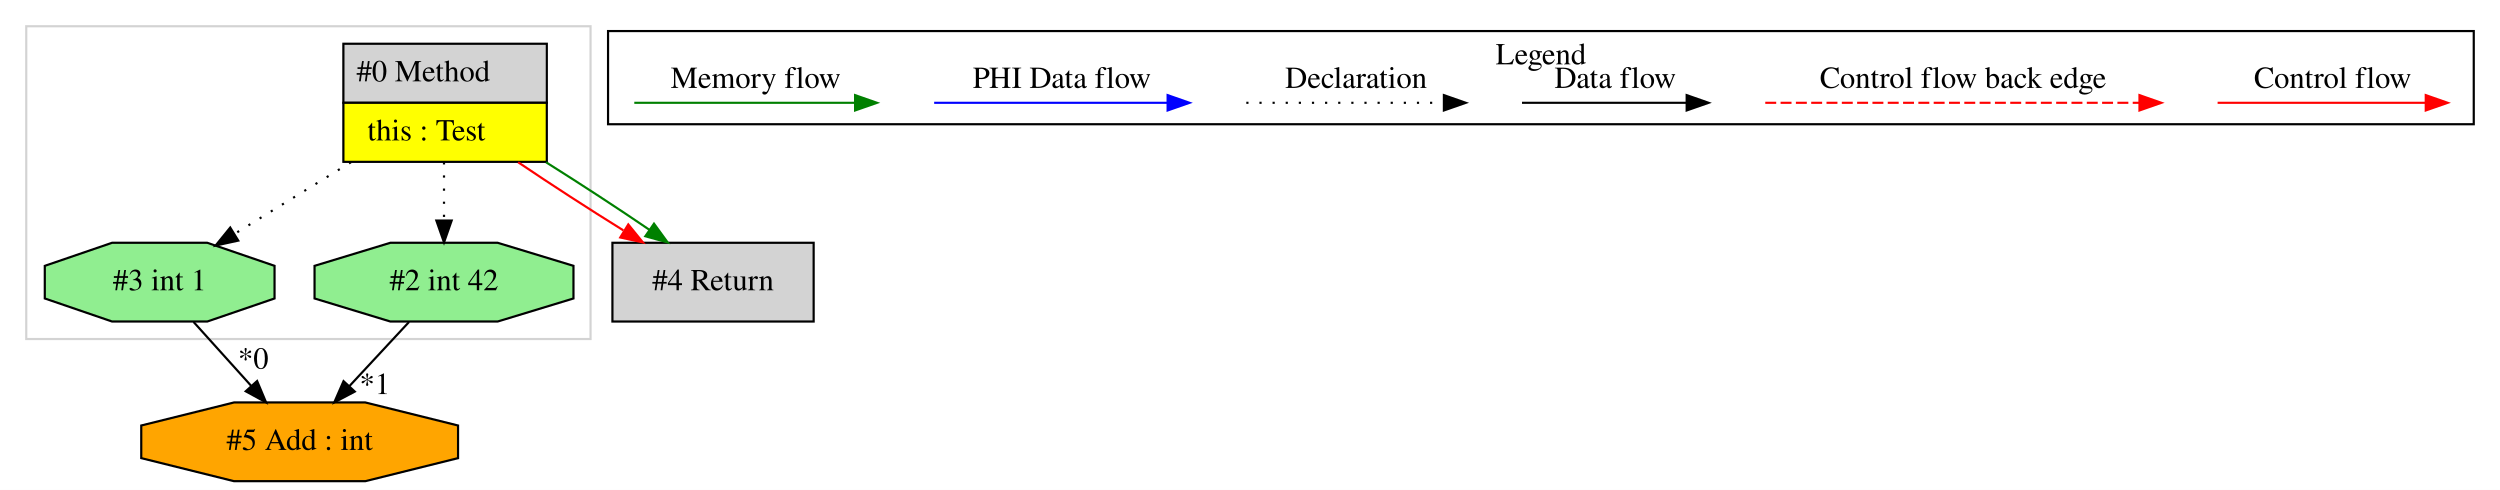
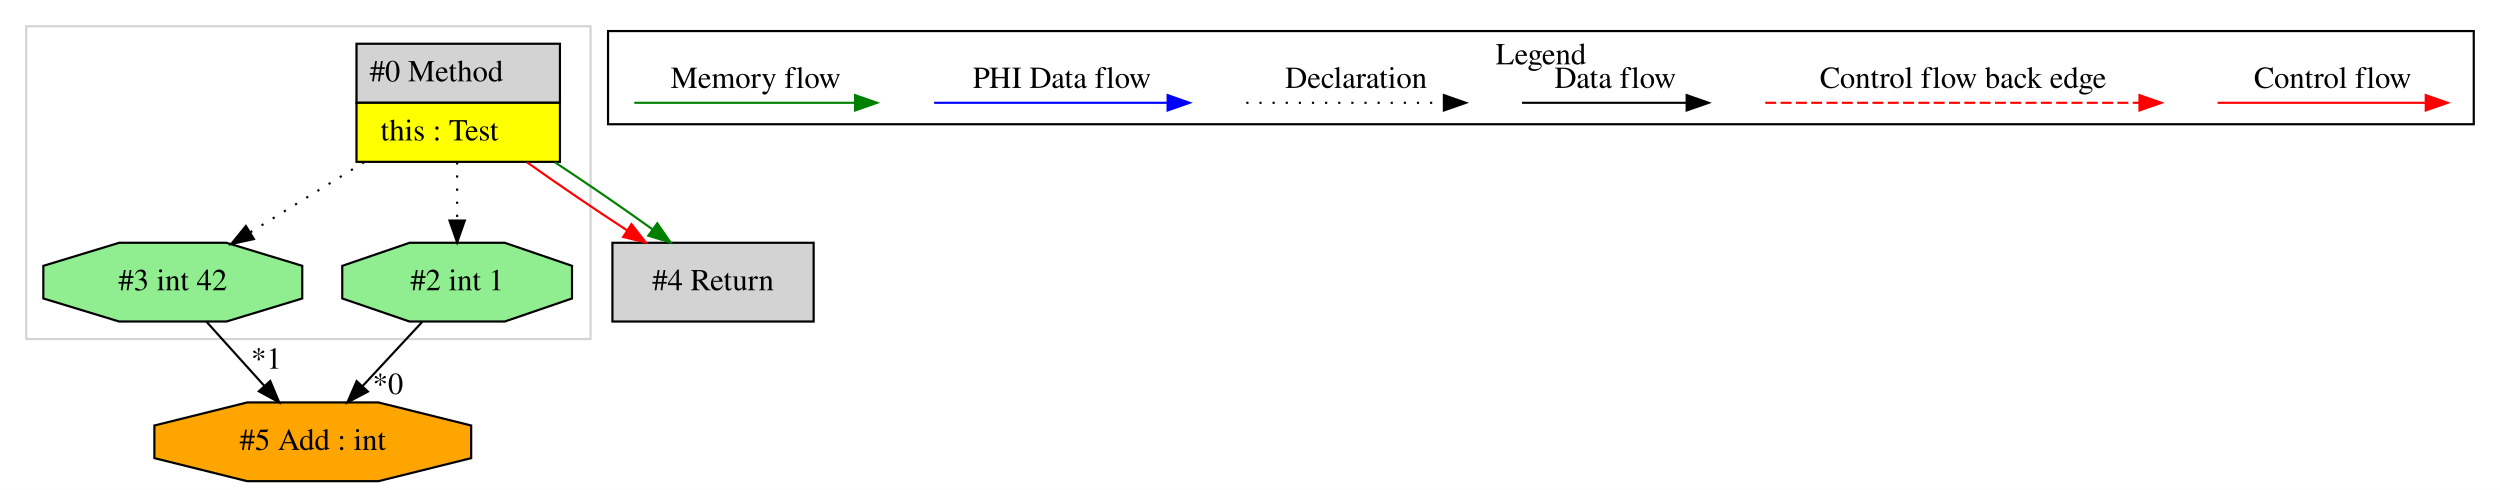
<svg xmlns="http://www.w3.org/2000/svg" width="1143pt" height="224pt" viewBox="0.00 0.00 1143.00 224.00">
  <g id="graph0" class="graph" transform="scale(1 1) rotate(0) translate(4 220)">
    <polygon fill="white" stroke="transparent" points="-4,4 -4,-220 1139,-220 1139,4 -4,4" />
    <g id="clust1" class="cluster">
      <polygon fill="none" stroke="lightgray" points="8,-65 8,-208 266,-208 266,-65 8,-65" />
    </g>
    <g id="clust2" class="cluster">
      <polygon fill="none" stroke="black" points="274,-163.2 274,-205.8 1127,-205.8 1127,-163.2 274,-163.2" />
      <text text-anchor="middle" x="700.5" y="-190.6" font-family="Times,serif" font-size="14.00">Legend</text>
    </g>
    <g id="node1" class="node">
-       <polygon fill="lightgrey" stroke="transparent" points="245.5,-200 152.5,-200 152.5,-146 245.5,-146 245.5,-200" />
-       <polygon fill="none" stroke="black" points="153,-173 153,-200 246,-200 246,-173 153,-173" />
-       <text text-anchor="start" x="159" y="-182.8" font-family="Times,serif" font-size="14.00">#0 Method</text>
-       <polygon fill="yellow" stroke="transparent" points="153,-146 153,-173 246,-173 246,-146 153,-146" />
-       <polygon fill="none" stroke="black" points="153,-146 153,-173 246,-173 246,-146 153,-146" />
-       <text text-anchor="start" x="164" y="-155.8" font-family="Times,serif" font-size="14.00">this : Test</text>
+       <polygon fill="lightgrey" stroke="transparent" points="251.5,-200 158.5,-200 158.5,-146 251.5,-146 251.5,-200" />
+       <polygon fill="none" stroke="black" points="159,-173 159,-200 252,-200 252,-173 159,-173" />
+       <text text-anchor="start" x="165" y="-182.8" font-family="Times,serif" font-size="14.00">#0 Method</text>
+       <polygon fill="yellow" stroke="transparent" points="159,-146 159,-173 252,-173 252,-146 159,-146" />
+       <polygon fill="none" stroke="black" points="159,-146 159,-173 252,-173 252,-146 159,-146" />
+       <text text-anchor="start" x="170" y="-155.8" font-family="Times,serif" font-size="14.00">this : Test</text>
    </g>
    <g id="node2" class="node">
+       <polygon fill="lightgreen" stroke="black" points="134.19,-83.54 134.19,-98.46 99.52,-109 50.48,-109 15.81,-98.46 15.81,-83.54 50.48,-73 99.52,-73 134.19,-83.54" />
+       <text text-anchor="middle" x="75" y="-87.3" font-family="Times,serif" font-size="14.00">#3 int 42</text>
+     </g>
+     <g id="edge1" class="edge">
+       <path fill="none" stroke="black" stroke-dasharray="1,5" d="M162.43,-145.81C145.56,-135.42 126.4,-123.63 110.32,-113.73" />
+       <polygon fill="black" stroke="black" points="112.09,-110.71 101.73,-108.45 108.42,-116.67 112.09,-110.71" />
+     </g>
+     <g id="node4" class="node">
+       <polygon fill="lightgreen" stroke="black" points="257.52,-83.54 257.52,-98.46 226.76,-109 183.24,-109 152.48,-98.46 152.48,-83.54 183.24,-73 226.76,-73 257.52,-83.54" />
+       <text text-anchor="middle" x="205" y="-87.3" font-family="Times,serif" font-size="14.00">#2 int 1</text>
+     </g>
+     <g id="edge4" class="edge">
+       <path fill="none" stroke="black" stroke-dasharray="1,5" d="M205,-145.81C205,-137.35 205,-127.95 205,-119.4" />
+       <polygon fill="black" stroke="black" points="208.5,-119.17 205,-109.17 201.5,-119.17 208.5,-119.17" />
+     </g>
+     <g id="node5" class="node">
      <polygon fill="lightgrey" stroke="black" points="368,-109 276,-109 276,-73 368,-73 368,-109" />
      <text text-anchor="middle" x="322" y="-87.3" font-family="Times,serif" font-size="14.00">#4 Return</text>
    </g>
-     <g id="edge1" class="edge">
-       <path fill="none" stroke="red" d="M232.9,-145.81C247.8,-135.75 265.37,-124.37 281,-114.67" />
-       <polygon fill="red" stroke="red" points="283.25,-117.39 289.94,-109.17 279.58,-111.43 283.25,-117.39" />
+     <g id="edge5" class="edge">
+       <path fill="none" stroke="red" d="M236.93,-145.81C251.08,-135.75 267.8,-124.37 282.7,-114.67" />
+       <polygon fill="red" stroke="red" points="284.71,-117.53 291.22,-109.17 280.92,-111.65 284.71,-117.53" />
+     </g>
+     <g id="edge6" class="edge">
+       <path fill="none" stroke="green" d="M249.69,-145.81C264.67,-135.94 280.91,-124.79 294.24,-115.21" />
+       <polygon fill="green" stroke="green" points="296.51,-117.89 302.54,-109.17 292.4,-112.23 296.51,-117.89" />
+     </g>
+     <g id="node3" class="node">
+       <polygon fill="orange" stroke="black" points="211.42,-10.54 211.42,-25.46 169,-36 109,-36 66.58,-25.46 66.58,-10.54 109,0 169,0 211.42,-10.54" />
+       <text text-anchor="middle" x="139" y="-14.3" font-family="Times,serif" font-size="14.00">#5 Add : int</text>
+     </g>
+     <g id="edge3" class="edge">
+       <path fill="none" stroke="black" d="M90.49,-72.81C98.43,-64 108.24,-53.13 116.95,-43.46" />
+       <polygon fill="black" stroke="black" points="119.55,-45.8 123.65,-36.03 114.35,-41.11 119.55,-45.8" />
+       <text text-anchor="middle" x="117.79" y="-51.45" font-family="Times,serif" font-size="14.00">*1</text>
    </g>
    <g id="edge2" class="edge">
-       <path fill="none" stroke="green" d="M245.65,-145.81C261.53,-135.84 278.78,-124.58 292.9,-114.94" />
-       <polygon fill="green" stroke="green" points="295.01,-117.74 301.25,-109.17 291.04,-111.98 295.01,-117.74" />
-     </g>
-     <g id="node3" class="node">
-       <polygon fill="lightgreen" stroke="black" points="121.52,-83.54 121.52,-98.46 90.76,-109 47.24,-109 16.48,-98.46 16.48,-83.54 47.24,-73 90.76,-73 121.52,-83.54" />
-       <text text-anchor="middle" x="69" y="-87.3" font-family="Times,serif" font-size="14.00">#3 int 1</text>
-     </g>
-     <g id="edge3" class="edge">
-       <path fill="none" stroke="black" stroke-dasharray="1,5" d="M156.43,-145.81C139.19,-135.19 119.54,-123.1 103.25,-113.08" />
-       <polygon fill="black" stroke="black" points="104.93,-110 94.58,-107.74 101.26,-115.96 104.93,-110" />
-     </g>
-     <g id="node5" class="node">
-       <polygon fill="lightgreen" stroke="black" points="258.19,-83.54 258.19,-98.46 223.52,-109 174.48,-109 139.81,-98.46 139.81,-83.54 174.48,-73 223.52,-73 258.19,-83.54" />
-       <text text-anchor="middle" x="199" y="-87.3" font-family="Times,serif" font-size="14.00">#2 int 42</text>
-     </g>
-     <g id="edge6" class="edge">
-       <path fill="none" stroke="black" stroke-dasharray="1,5" d="M199,-145.81C199,-137.35 199,-127.95 199,-119.4" />
-       <polygon fill="black" stroke="black" points="202.5,-119.17 199,-109.17 195.5,-119.17 202.5,-119.17" />
-     </g>
-     <g id="node4" class="node">
-       <polygon fill="orange" stroke="black" points="205.42,-10.54 205.42,-25.46 163,-36 103,-36 60.58,-25.46 60.58,-10.54 103,0 163,0 205.42,-10.54" />
-       <text text-anchor="middle" x="133" y="-14.3" font-family="Times,serif" font-size="14.00">#5 Add : int</text>
-     </g>
-     <g id="edge4" class="edge">
-       <path fill="none" stroke="black" d="M84.49,-72.81C92.43,-64 102.24,-53.13 110.95,-43.46" />
-       <polygon fill="black" stroke="black" points="113.55,-45.8 117.65,-36.03 108.35,-41.11 113.55,-45.8" />
-       <text text-anchor="middle" x="111.79" y="-51.45" font-family="Times,serif" font-size="14.00">*0</text>
-     </g>
-     <g id="edge5" class="edge">
-       <path fill="none" stroke="black" d="M183.02,-72.81C174.84,-64 164.72,-53.13 155.74,-43.46" />
-       <polygon fill="black" stroke="black" points="158.2,-40.97 148.83,-36.03 153.07,-45.74 158.2,-40.97" />
-       <text text-anchor="middle" x="167.36" y="-39.85" font-family="Times,serif" font-size="14.00">*1</text>
+       <path fill="none" stroke="black" d="M189.02,-72.81C180.84,-64 170.72,-53.13 161.74,-43.46" />
+       <polygon fill="black" stroke="black" points="164.2,-40.97 154.83,-36.03 159.07,-45.74 164.2,-40.97" />
+       <text text-anchor="middle" x="173.36" y="-39.85" font-family="Times,serif" font-size="14.00">*0</text>
    </g>
    <g id="edge7" class="edge">
      <path fill="none" stroke="red" d="M1009.89,-173C1021.11,-173 1079.24,-173 1104.86,-173" />
      <polygon fill="red" stroke="red" points="1105.06,-176.5 1115.06,-173 1105.06,-169.5 1105.06,-176.5" />
      <text text-anchor="middle" x="1062.5" y="-179.8" font-family="Times,serif" font-size="14.00">Control flow</text>
    </g>
    <g id="edge8" class="edge">
      <path fill="none" stroke="red" stroke-dasharray="5,2" d="M803.08,-173C820.05,-173 936.21,-173 974.08,-173" />
      <polygon fill="red" stroke="red" points="974.17,-176.5 984.17,-173 974.17,-169.5 974.17,-176.5" />
      <text text-anchor="middle" x="893.5" y="-179.8" font-family="Times,serif" font-size="14.00">Control flow back edge</text>
    </g>
    <g id="edge9" class="edge">
      <path fill="none" stroke="black" d="M691.86,-173C701.41,-173 745.31,-173 766.92,-173" />
      <polygon fill="black" stroke="black" points="767.15,-176.5 777.15,-173 767.15,-169.5 767.15,-176.5" />
      <text text-anchor="middle" x="734.5" y="-179.8" font-family="Times,serif" font-size="14.00">Data flow</text>
    </g>
    <g id="edge10" class="edge">
      <path fill="none" stroke="black" stroke-dasharray="1,5" d="M565.81,-173C576.46,-173 631.46,-173 656.08,-173" />
      <polygon fill="black" stroke="black" points="656.15,-176.5 666.15,-173 656.15,-169.5 656.15,-176.5" />
      <text text-anchor="middle" x="616" y="-179.8" font-family="Times,serif" font-size="14.00">Declaration</text>
    </g>
    <g id="edge11" class="edge">
      <path fill="none" stroke="blue" d="M423.1,-173C435.72,-173 501.88,-173 529.68,-173" />
      <polygon fill="blue" stroke="blue" points="529.84,-176.5 539.84,-173 529.84,-169.5 529.84,-176.5" />
      <text text-anchor="middle" x="481.5" y="-179.8" font-family="Times,serif" font-size="14.00">PHI Data flow</text>
    </g>
    <g id="edge12" class="edge">
      <path fill="none" stroke="green" d="M286,-173C297.94,-173 360.3,-173 386.93,-173" />
      <polygon fill="green" stroke="green" points="386.95,-176.5 396.95,-173 386.95,-169.5 386.95,-176.5" />
      <text text-anchor="middle" x="341.5" y="-179.8" font-family="Times,serif" font-size="14.00">Memory flow</text>
    </g>
  </g>
</svg>
